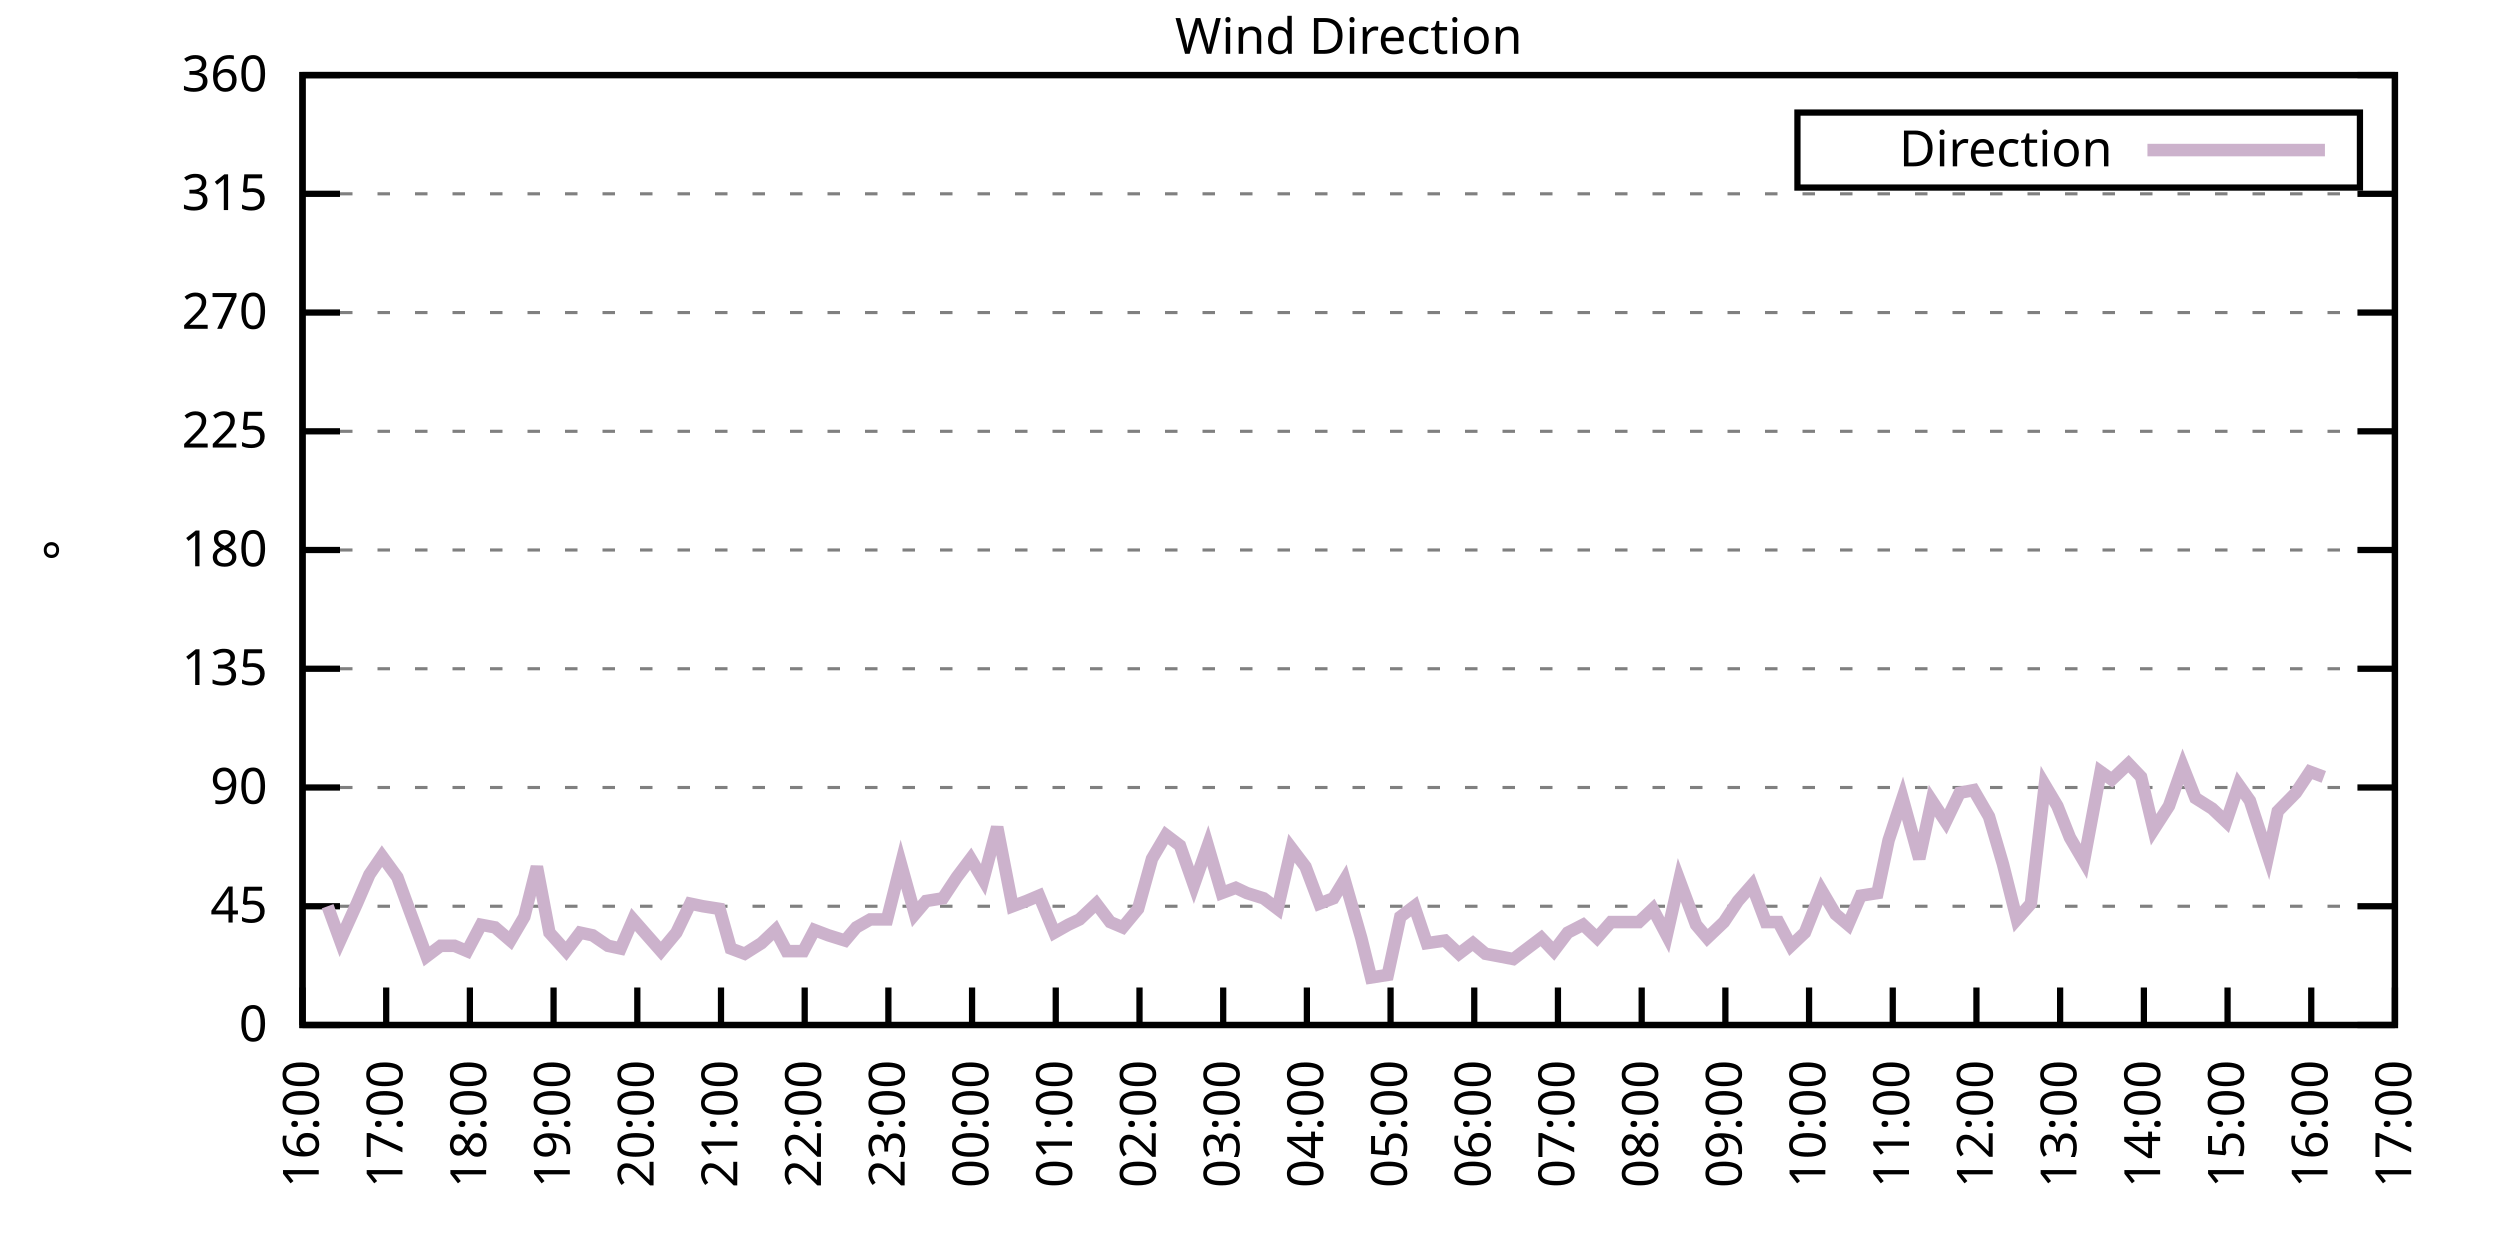
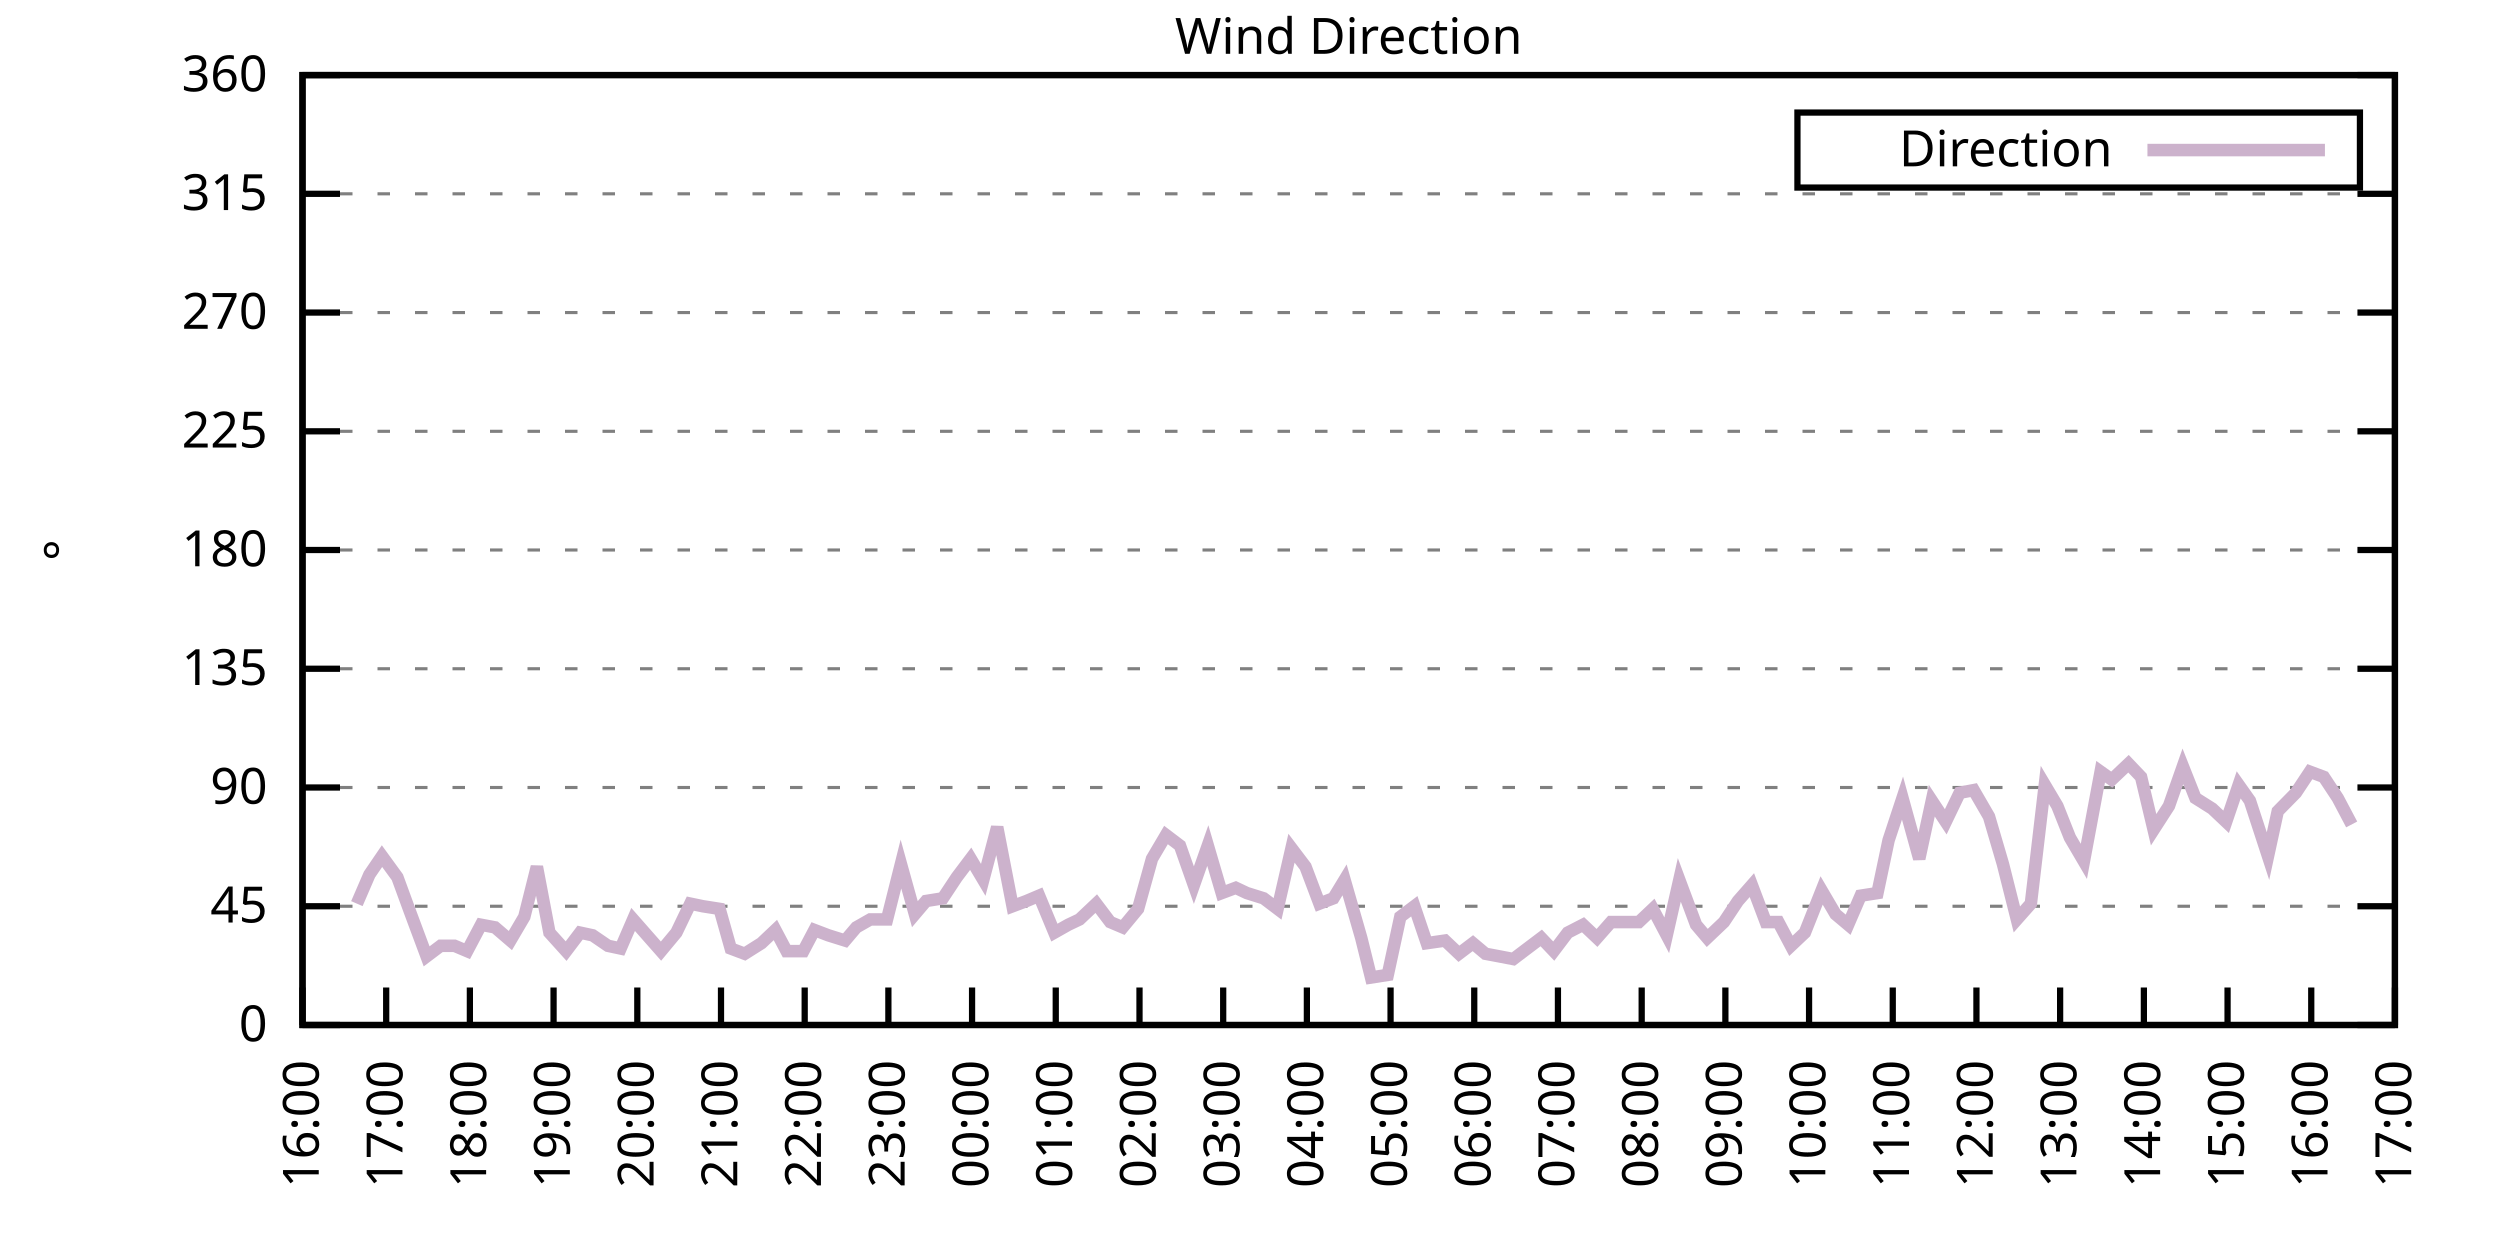
<svg xmlns="http://www.w3.org/2000/svg" xmlns:xlink="http://www.w3.org/1999/xlink" width="400" height="200" viewBox="0 0 400 200">
  <g id="gnuplot_canvas">
    <rect x="0" y="0" width="400" height="200" fill="none" />
    <defs>
      <circle id="gpDot" r="0.5" stroke-width="0.5" stroke="currentColor" />
      <path id="gpPt0" stroke-width="0.333" stroke="currentColor" d="M-1,0 h2 M0,-1 v2" />
      <path id="gpPt1" stroke-width="0.333" stroke="currentColor" d="M-1,-1 L1,1 M1,-1 L-1,1" />
      <path id="gpPt2" stroke-width="0.333" stroke="currentColor" d="M-1,0 L1,0 M0,-1 L0,1 M-1,-1 L1,1 M-1,1 L1,-1" />
      <rect id="gpPt3" stroke-width="0.333" stroke="currentColor" x="-1" y="-1" width="2" height="2" />
      <rect id="gpPt4" stroke-width="0.333" stroke="currentColor" fill="currentColor" x="-1" y="-1" width="2" height="2" />
      <circle id="gpPt5" stroke-width="0.333" stroke="currentColor" cx="0" cy="0" r="1" />
      <use xlink:href="#gpPt5" id="gpPt6" fill="currentColor" stroke="none" />
      <path id="gpPt7" stroke-width="0.333" stroke="currentColor" d="M0,-1.33 L-1.33,0.67 L1.33,0.67 z" />
      <use xlink:href="#gpPt7" id="gpPt8" fill="currentColor" stroke="none" />
      <use xlink:href="#gpPt7" id="gpPt9" stroke="currentColor" transform="rotate(180)" />
      <use xlink:href="#gpPt9" id="gpPt10" fill="currentColor" stroke="none" />
      <use xlink:href="#gpPt3" id="gpPt11" stroke="currentColor" transform="rotate(45)" />
      <use xlink:href="#gpPt11" id="gpPt12" fill="currentColor" stroke="none" />
      <path id="gpPt13" stroke-width="0.333" stroke="currentColor" d="M0,1.330 L1.265,0.411 L0.782,-1.067 L-0.782,-1.076 L-1.265,0.411 z" />
      <use xlink:href="#gpPt13" id="gpPt14" fill="currentColor" stroke="none" />
      <filter id="textbox" filterUnits="objectBoundingBox" x="0" y="0" height="1" width="1">
        <feFlood flood-color="white" flood-opacity="1" result="bgnd" />
        <feComposite in="SourceGraphic" in2="bgnd" operator="atop" />
      </filter>
      <filter id="greybox" filterUnits="objectBoundingBox" x="0" y="0" height="1" width="1">
        <feFlood flood-color="lightgrey" flood-opacity="1" result="grey" />
        <feComposite in="SourceGraphic" in2="grey" operator="atop" />
      </filter>
    </defs>
    <g fill="none" color="white" stroke="currentColor" stroke-width="1.00" stroke-linecap="butt" stroke-linejoin="miter">
</g>
    <g fill="none" color="black" stroke="currentColor" stroke-width="1.00" stroke-linecap="butt" stroke-linejoin="miter">
      <g stroke="none" shape-rendering="crispEdges">
        <polygon fill="rgb(255, 255, 255)" points="48.40,164.00 383.18,164.00 383.18,12.02 48.40,12.02 " />
      </g>
    </g>
    <g fill="none" color="black" stroke="currentColor" stroke-width="1.00" stroke-linecap="butt" stroke-linejoin="miter">
</g>
    <g fill="none" color="black" stroke="black" stroke-width="0.50" stroke-linecap="butt" stroke-linejoin="miter">
</g>
    <g fill="none" color="gray" stroke="currentColor" stroke-width="0.50" stroke-linecap="butt" stroke-linejoin="miter">
      <path stroke="gray" stroke-dasharray="2,4" class="gridline" d="M48.40,164.00 L383.19,164.00  " />
    </g>
    <g fill="none" color="gray" stroke="gray" stroke-width="1.00" stroke-linecap="butt" stroke-linejoin="miter">
</g>
    <g fill="none" color="black" stroke="currentColor" stroke-width="1.00" stroke-linecap="butt" stroke-linejoin="miter">
      <path stroke="black" d="M48.40,164.00 L54.40,164.00 M383.19,164.00 L377.19,164.00  " />
      <g transform="translate(42.80,166.60)" stroke="none" fill="black" font-family="Sans" font-size="8.00" text-anchor="end">
        <text>
          <tspan font-family="Sans"> 0</tspan>
        </text>
      </g>
    </g>
    <g fill="none" color="black" stroke="currentColor" stroke-width="1.00" stroke-linecap="butt" stroke-linejoin="miter">
</g>
    <g fill="none" color="black" stroke="black" stroke-width="0.50" stroke-linecap="butt" stroke-linejoin="miter">
</g>
    <g fill="none" color="gray" stroke="currentColor" stroke-width="0.50" stroke-linecap="butt" stroke-linejoin="miter">
      <path stroke="gray" stroke-dasharray="2,4" class="gridline" d="M48.40,145.00 L383.19,145.00  " />
    </g>
    <g fill="none" color="gray" stroke="gray" stroke-width="1.00" stroke-linecap="butt" stroke-linejoin="miter">
</g>
    <g fill="none" color="black" stroke="currentColor" stroke-width="1.00" stroke-linecap="butt" stroke-linejoin="miter">
      <path stroke="black" d="M48.40,145.00 L54.40,145.00 M383.19,145.00 L377.19,145.00  " />
      <g transform="translate(42.80,147.60)" stroke="none" fill="black" font-family="Sans" font-size="8.00" text-anchor="end">
        <text>
          <tspan font-family="Sans"> 45</tspan>
        </text>
      </g>
    </g>
    <g fill="none" color="black" stroke="currentColor" stroke-width="1.00" stroke-linecap="butt" stroke-linejoin="miter">
</g>
    <g fill="none" color="black" stroke="black" stroke-width="0.50" stroke-linecap="butt" stroke-linejoin="miter">
</g>
    <g fill="none" color="gray" stroke="currentColor" stroke-width="0.50" stroke-linecap="butt" stroke-linejoin="miter">
      <path stroke="gray" stroke-dasharray="2,4" class="gridline" d="M48.40,126.00 L383.19,126.00  " />
    </g>
    <g fill="none" color="gray" stroke="gray" stroke-width="1.00" stroke-linecap="butt" stroke-linejoin="miter">
</g>
    <g fill="none" color="black" stroke="currentColor" stroke-width="1.00" stroke-linecap="butt" stroke-linejoin="miter">
      <path stroke="black" d="M48.40,126.00 L54.40,126.00 M383.19,126.00 L377.19,126.00  " />
      <g transform="translate(42.80,128.60)" stroke="none" fill="black" font-family="Sans" font-size="8.00" text-anchor="end">
        <text>
          <tspan font-family="Sans"> 90</tspan>
        </text>
      </g>
    </g>
    <g fill="none" color="black" stroke="currentColor" stroke-width="1.00" stroke-linecap="butt" stroke-linejoin="miter">
</g>
    <g fill="none" color="black" stroke="black" stroke-width="0.50" stroke-linecap="butt" stroke-linejoin="miter">
</g>
    <g fill="none" color="gray" stroke="currentColor" stroke-width="0.50" stroke-linecap="butt" stroke-linejoin="miter">
      <path stroke="gray" stroke-dasharray="2,4" class="gridline" d="M48.40,107.00 L383.19,107.00  " />
    </g>
    <g fill="none" color="gray" stroke="gray" stroke-width="1.00" stroke-linecap="butt" stroke-linejoin="miter">
</g>
    <g fill="none" color="black" stroke="currentColor" stroke-width="1.00" stroke-linecap="butt" stroke-linejoin="miter">
      <path stroke="black" d="M48.40,107.00 L54.40,107.00 M383.19,107.00 L377.19,107.00  " />
      <g transform="translate(42.80,109.60)" stroke="none" fill="black" font-family="Sans" font-size="8.00" text-anchor="end">
        <text>
          <tspan font-family="Sans"> 135</tspan>
        </text>
      </g>
    </g>
    <g fill="none" color="black" stroke="currentColor" stroke-width="1.00" stroke-linecap="butt" stroke-linejoin="miter">
</g>
    <g fill="none" color="black" stroke="black" stroke-width="0.50" stroke-linecap="butt" stroke-linejoin="miter">
</g>
    <g fill="none" color="gray" stroke="currentColor" stroke-width="0.50" stroke-linecap="butt" stroke-linejoin="miter">
      <path stroke="gray" stroke-dasharray="2,4" class="gridline" d="M48.40,88.00 L383.19,88.00  " />
    </g>
    <g fill="none" color="gray" stroke="gray" stroke-width="1.00" stroke-linecap="butt" stroke-linejoin="miter">
</g>
    <g fill="none" color="black" stroke="currentColor" stroke-width="1.00" stroke-linecap="butt" stroke-linejoin="miter">
      <path stroke="black" d="M48.40,88.00 L54.40,88.00 M383.19,88.00 L377.19,88.00  " />
      <g transform="translate(42.80,90.60)" stroke="none" fill="black" font-family="Sans" font-size="8.00" text-anchor="end">
        <text>
          <tspan font-family="Sans"> 180</tspan>
        </text>
      </g>
    </g>
    <g fill="none" color="black" stroke="currentColor" stroke-width="1.00" stroke-linecap="butt" stroke-linejoin="miter">
</g>
    <g fill="none" color="black" stroke="black" stroke-width="0.50" stroke-linecap="butt" stroke-linejoin="miter">
</g>
    <g fill="none" color="gray" stroke="currentColor" stroke-width="0.50" stroke-linecap="butt" stroke-linejoin="miter">
      <path stroke="gray" stroke-dasharray="2,4" class="gridline" d="M48.40,69.01 L383.19,69.01  " />
    </g>
    <g fill="none" color="gray" stroke="gray" stroke-width="1.00" stroke-linecap="butt" stroke-linejoin="miter">
</g>
    <g fill="none" color="black" stroke="currentColor" stroke-width="1.00" stroke-linecap="butt" stroke-linejoin="miter">
      <path stroke="black" d="M48.40,69.01 L54.40,69.01 M383.19,69.01 L377.19,69.01  " />
      <g transform="translate(42.80,71.61)" stroke="none" fill="black" font-family="Sans" font-size="8.00" text-anchor="end">
        <text>
          <tspan font-family="Sans"> 225</tspan>
        </text>
      </g>
    </g>
    <g fill="none" color="black" stroke="currentColor" stroke-width="1.00" stroke-linecap="butt" stroke-linejoin="miter">
</g>
    <g fill="none" color="black" stroke="black" stroke-width="0.50" stroke-linecap="butt" stroke-linejoin="miter">
</g>
    <g fill="none" color="gray" stroke="currentColor" stroke-width="0.50" stroke-linecap="butt" stroke-linejoin="miter">
      <path stroke="gray" stroke-dasharray="2,4" class="gridline" d="M48.40,50.01 L383.19,50.01  " />
    </g>
    <g fill="none" color="gray" stroke="gray" stroke-width="1.00" stroke-linecap="butt" stroke-linejoin="miter">
</g>
    <g fill="none" color="black" stroke="currentColor" stroke-width="1.00" stroke-linecap="butt" stroke-linejoin="miter">
      <path stroke="black" d="M48.40,50.01 L54.40,50.01 M383.19,50.01 L377.19,50.01  " />
      <g transform="translate(42.80,52.61)" stroke="none" fill="black" font-family="Sans" font-size="8.00" text-anchor="end">
        <text>
          <tspan font-family="Sans"> 270</tspan>
        </text>
      </g>
    </g>
    <g fill="none" color="black" stroke="currentColor" stroke-width="1.00" stroke-linecap="butt" stroke-linejoin="miter">
</g>
    <g fill="none" color="black" stroke="black" stroke-width="0.50" stroke-linecap="butt" stroke-linejoin="miter">
</g>
    <g fill="none" color="gray" stroke="currentColor" stroke-width="0.50" stroke-linecap="butt" stroke-linejoin="miter">
      <path stroke="gray" stroke-dasharray="2,4" class="gridline" d="M48.40,31.01 L383.19,31.01  " />
    </g>
    <g fill="none" color="gray" stroke="gray" stroke-width="1.00" stroke-linecap="butt" stroke-linejoin="miter">
</g>
    <g fill="none" color="black" stroke="currentColor" stroke-width="1.00" stroke-linecap="butt" stroke-linejoin="miter">
      <path stroke="black" d="M48.40,31.01 L54.40,31.01 M383.19,31.01 L377.19,31.01  " />
      <g transform="translate(42.80,33.61)" stroke="none" fill="black" font-family="Sans" font-size="8.00" text-anchor="end">
        <text>
          <tspan font-family="Sans"> 315</tspan>
        </text>
      </g>
    </g>
    <g fill="none" color="black" stroke="currentColor" stroke-width="1.00" stroke-linecap="butt" stroke-linejoin="miter">
</g>
    <g fill="none" color="black" stroke="black" stroke-width="0.50" stroke-linecap="butt" stroke-linejoin="miter">
</g>
    <g fill="none" color="gray" stroke="currentColor" stroke-width="0.50" stroke-linecap="butt" stroke-linejoin="miter">
      <path stroke="gray" stroke-dasharray="2,4" class="gridline" d="M48.40,12.01 L383.19,12.01  " />
    </g>
    <g fill="none" color="gray" stroke="gray" stroke-width="1.00" stroke-linecap="butt" stroke-linejoin="miter">
</g>
    <g fill="none" color="black" stroke="currentColor" stroke-width="1.00" stroke-linecap="butt" stroke-linejoin="miter">
      <path stroke="black" d="M48.40,12.01 L54.40,12.01 M383.19,12.01 L377.19,12.01  " />
      <g transform="translate(42.80,14.61)" stroke="none" fill="black" font-family="Sans" font-size="8.00" text-anchor="end">
        <text>
          <tspan font-family="Sans"> 360</tspan>
        </text>
      </g>
    </g>
    <g fill="none" color="black" stroke="currentColor" stroke-width="1.00" stroke-linecap="butt" stroke-linejoin="miter">
      <path stroke="black" d="M48.40,164.00 L48.40,158.00  " />
      <g transform="translate(51.00,169.60) rotate(270.00)" stroke="none" fill="black" font-family="Sans" font-size="8.00" text-anchor="end">
        <text>
          <tspan font-family="Sans">16:00</tspan>
        </text>
      </g>
    </g>
    <g fill="none" color="black" stroke="currentColor" stroke-width="1.00" stroke-linecap="butt" stroke-linejoin="miter">
      <path stroke="black" d="M61.79,164.00 L61.79,158.00  " />
      <g transform="translate(64.39,169.60) rotate(270.00)" stroke="none" fill="black" font-family="Sans" font-size="8.00" text-anchor="end">
        <text>
          <tspan font-family="Sans">17:00</tspan>
        </text>
      </g>
    </g>
    <g fill="none" color="black" stroke="currentColor" stroke-width="1.00" stroke-linecap="butt" stroke-linejoin="miter">
      <path stroke="black" d="M75.18,164.00 L75.18,158.00  " />
      <g transform="translate(77.78,169.60) rotate(270.00)" stroke="none" fill="black" font-family="Sans" font-size="8.00" text-anchor="end">
        <text>
          <tspan font-family="Sans">18:00</tspan>
        </text>
      </g>
    </g>
    <g fill="none" color="black" stroke="currentColor" stroke-width="1.00" stroke-linecap="butt" stroke-linejoin="miter">
      <path stroke="black" d="M88.57,164.00 L88.57,158.00  " />
      <g transform="translate(91.17,169.60) rotate(270.00)" stroke="none" fill="black" font-family="Sans" font-size="8.00" text-anchor="end">
        <text>
          <tspan font-family="Sans">19:00</tspan>
        </text>
      </g>
    </g>
    <g fill="none" color="black" stroke="currentColor" stroke-width="1.00" stroke-linecap="butt" stroke-linejoin="miter">
      <path stroke="black" d="M101.97,164.00 L101.97,158.00  " />
      <g transform="translate(104.57,169.60) rotate(270.00)" stroke="none" fill="black" font-family="Sans" font-size="8.00" text-anchor="end">
        <text>
          <tspan font-family="Sans">20:00</tspan>
        </text>
      </g>
    </g>
    <g fill="none" color="black" stroke="currentColor" stroke-width="1.00" stroke-linecap="butt" stroke-linejoin="miter">
      <path stroke="black" d="M115.36,164.00 L115.36,158.00  " />
      <g transform="translate(117.96,169.60) rotate(270.00)" stroke="none" fill="black" font-family="Sans" font-size="8.00" text-anchor="end">
        <text>
          <tspan font-family="Sans">21:00</tspan>
        </text>
      </g>
    </g>
    <g fill="none" color="black" stroke="currentColor" stroke-width="1.00" stroke-linecap="butt" stroke-linejoin="miter">
      <path stroke="black" d="M128.75,164.00 L128.75,158.00  " />
      <g transform="translate(131.35,169.60) rotate(270.00)" stroke="none" fill="black" font-family="Sans" font-size="8.00" text-anchor="end">
        <text>
          <tspan font-family="Sans">22:00</tspan>
        </text>
      </g>
    </g>
    <g fill="none" color="black" stroke="currentColor" stroke-width="1.00" stroke-linecap="butt" stroke-linejoin="miter">
      <path stroke="black" d="M142.14,164.00 L142.14,158.00  " />
      <g transform="translate(144.74,169.60) rotate(270.00)" stroke="none" fill="black" font-family="Sans" font-size="8.00" text-anchor="end">
        <text>
          <tspan font-family="Sans">23:00</tspan>
        </text>
      </g>
    </g>
    <g fill="none" color="black" stroke="currentColor" stroke-width="1.00" stroke-linecap="butt" stroke-linejoin="miter">
      <path stroke="black" d="M155.53,164.00 L155.53,158.00  " />
      <g transform="translate(158.13,169.60) rotate(270.00)" stroke="none" fill="black" font-family="Sans" font-size="8.00" text-anchor="end">
        <text>
          <tspan font-family="Sans">00:00</tspan>
        </text>
      </g>
    </g>
    <g fill="none" color="black" stroke="currentColor" stroke-width="1.00" stroke-linecap="butt" stroke-linejoin="miter">
      <path stroke="black" d="M168.92,164.00 L168.92,158.00  " />
      <g transform="translate(171.52,169.60) rotate(270.00)" stroke="none" fill="black" font-family="Sans" font-size="8.00" text-anchor="end">
        <text>
          <tspan font-family="Sans">01:00</tspan>
        </text>
      </g>
    </g>
    <g fill="none" color="black" stroke="currentColor" stroke-width="1.00" stroke-linecap="butt" stroke-linejoin="miter">
      <path stroke="black" d="M182.32,164.00 L182.32,158.00  " />
      <g transform="translate(184.92,169.60) rotate(270.00)" stroke="none" fill="black" font-family="Sans" font-size="8.00" text-anchor="end">
        <text>
          <tspan font-family="Sans">02:00</tspan>
        </text>
      </g>
    </g>
    <g fill="none" color="black" stroke="currentColor" stroke-width="1.00" stroke-linecap="butt" stroke-linejoin="miter">
      <path stroke="black" d="M195.71,164.00 L195.71,158.00  " />
      <g transform="translate(198.31,169.60) rotate(270.00)" stroke="none" fill="black" font-family="Sans" font-size="8.00" text-anchor="end">
        <text>
          <tspan font-family="Sans">03:00</tspan>
        </text>
      </g>
    </g>
    <g fill="none" color="black" stroke="currentColor" stroke-width="1.00" stroke-linecap="butt" stroke-linejoin="miter">
      <path stroke="black" d="M209.10,164.00 L209.10,158.00  " />
      <g transform="translate(211.70,169.60) rotate(270.00)" stroke="none" fill="black" font-family="Sans" font-size="8.00" text-anchor="end">
        <text>
          <tspan font-family="Sans">04:00</tspan>
        </text>
      </g>
    </g>
    <g fill="none" color="black" stroke="currentColor" stroke-width="1.00" stroke-linecap="butt" stroke-linejoin="miter">
      <path stroke="black" d="M222.49,164.00 L222.49,158.00  " />
      <g transform="translate(225.09,169.60) rotate(270.00)" stroke="none" fill="black" font-family="Sans" font-size="8.00" text-anchor="end">
        <text>
          <tspan font-family="Sans">05:00</tspan>
        </text>
      </g>
    </g>
    <g fill="none" color="black" stroke="currentColor" stroke-width="1.00" stroke-linecap="butt" stroke-linejoin="miter">
      <path stroke="black" d="M235.88,164.00 L235.88,158.00  " />
      <g transform="translate(238.48,169.60) rotate(270.00)" stroke="none" fill="black" font-family="Sans" font-size="8.00" text-anchor="end">
        <text>
          <tspan font-family="Sans">06:00</tspan>
        </text>
      </g>
    </g>
    <g fill="none" color="black" stroke="currentColor" stroke-width="1.00" stroke-linecap="butt" stroke-linejoin="miter">
      <path stroke="black" d="M249.27,164.00 L249.27,158.00  " />
      <g transform="translate(251.87,169.60) rotate(270.00)" stroke="none" fill="black" font-family="Sans" font-size="8.00" text-anchor="end">
        <text>
          <tspan font-family="Sans">07:00</tspan>
        </text>
      </g>
    </g>
    <g fill="none" color="black" stroke="currentColor" stroke-width="1.00" stroke-linecap="butt" stroke-linejoin="miter">
      <path stroke="black" d="M262.67,164.00 L262.67,158.00  " />
      <g transform="translate(265.27,169.60) rotate(270.00)" stroke="none" fill="black" font-family="Sans" font-size="8.00" text-anchor="end">
        <text>
          <tspan font-family="Sans">08:00</tspan>
        </text>
      </g>
    </g>
    <g fill="none" color="black" stroke="currentColor" stroke-width="1.00" stroke-linecap="butt" stroke-linejoin="miter">
      <path stroke="black" d="M276.06,164.00 L276.06,158.00  " />
      <g transform="translate(278.66,169.60) rotate(270.00)" stroke="none" fill="black" font-family="Sans" font-size="8.00" text-anchor="end">
        <text>
          <tspan font-family="Sans">09:00</tspan>
        </text>
      </g>
    </g>
    <g fill="none" color="black" stroke="currentColor" stroke-width="1.00" stroke-linecap="butt" stroke-linejoin="miter">
      <path stroke="black" d="M289.45,164.00 L289.45,158.00  " />
      <g transform="translate(292.05,169.60) rotate(270.00)" stroke="none" fill="black" font-family="Sans" font-size="8.00" text-anchor="end">
        <text>
          <tspan font-family="Sans">10:00</tspan>
        </text>
      </g>
    </g>
    <g fill="none" color="black" stroke="currentColor" stroke-width="1.00" stroke-linecap="butt" stroke-linejoin="miter">
      <path stroke="black" d="M302.84,164.00 L302.84,158.00  " />
      <g transform="translate(305.44,169.60) rotate(270.00)" stroke="none" fill="black" font-family="Sans" font-size="8.00" text-anchor="end">
        <text>
          <tspan font-family="Sans">11:00</tspan>
        </text>
      </g>
    </g>
    <g fill="none" color="black" stroke="currentColor" stroke-width="1.00" stroke-linecap="butt" stroke-linejoin="miter">
      <path stroke="black" d="M316.23,164.00 L316.23,158.00  " />
      <g transform="translate(318.83,169.60) rotate(270.00)" stroke="none" fill="black" font-family="Sans" font-size="8.00" text-anchor="end">
        <text>
          <tspan font-family="Sans">12:00</tspan>
        </text>
      </g>
    </g>
    <g fill="none" color="black" stroke="currentColor" stroke-width="1.00" stroke-linecap="butt" stroke-linejoin="miter">
      <path stroke="black" d="M329.62,164.00 L329.62,158.00  " />
      <g transform="translate(332.22,169.60) rotate(270.00)" stroke="none" fill="black" font-family="Sans" font-size="8.00" text-anchor="end">
        <text>
          <tspan font-family="Sans">13:00</tspan>
        </text>
      </g>
    </g>
    <g fill="none" color="black" stroke="currentColor" stroke-width="1.00" stroke-linecap="butt" stroke-linejoin="miter">
      <path stroke="black" d="M343.02,164.00 L343.02,158.00  " />
      <g transform="translate(345.62,169.60) rotate(270.00)" stroke="none" fill="black" font-family="Sans" font-size="8.00" text-anchor="end">
        <text>
          <tspan font-family="Sans">14:00</tspan>
        </text>
      </g>
    </g>
    <g fill="none" color="black" stroke="currentColor" stroke-width="1.00" stroke-linecap="butt" stroke-linejoin="miter">
      <path stroke="black" d="M356.41,164.00 L356.41,158.00  " />
      <g transform="translate(359.01,169.60) rotate(270.00)" stroke="none" fill="black" font-family="Sans" font-size="8.00" text-anchor="end">
        <text>
          <tspan font-family="Sans">15:00</tspan>
        </text>
      </g>
    </g>
    <g fill="none" color="black" stroke="currentColor" stroke-width="1.00" stroke-linecap="butt" stroke-linejoin="miter">
      <path stroke="black" d="M369.80,164.00 L369.80,158.00  " />
      <g transform="translate(372.40,169.60) rotate(270.00)" stroke="none" fill="black" font-family="Sans" font-size="8.00" text-anchor="end">
        <text>
          <tspan font-family="Sans">16:00</tspan>
        </text>
      </g>
    </g>
    <g fill="none" color="black" stroke="currentColor" stroke-width="1.00" stroke-linecap="butt" stroke-linejoin="miter">
      <path stroke="black" d="M383.19,164.00 L383.19,158.00  " />
      <g transform="translate(385.79,169.60) rotate(270.00)" stroke="none" fill="black" font-family="Sans" font-size="8.00" text-anchor="end">
        <text>
          <tspan font-family="Sans">17:00</tspan>
        </text>
      </g>
    </g>
    <g fill="none" color="black" stroke="currentColor" stroke-width="1.00" stroke-linecap="butt" stroke-linejoin="miter">
</g>
    <g fill="none" color="black" stroke="currentColor" stroke-width="1.00" stroke-linecap="butt" stroke-linejoin="miter">
      <path stroke="black" d="M48.40,12.01 L48.40,164.00 L383.19,164.00 L383.19,12.01 L48.40,12.01 Z  " />
    </g>
    <g fill="none" color="black" stroke="currentColor" stroke-width="1.00" stroke-linecap="butt" stroke-linejoin="miter">
</g>
    <g fill="none" color="black" stroke="currentColor" stroke-width="1.00" stroke-linecap="butt" stroke-linejoin="miter">
      <path stroke="black" d="M287.59,30.01 L287.59,18.01 L377.59,18.01 L377.59,30.01 L287.59,30.01 Z  " />
    </g>
    <g id="Wind_direction_plot_1">
      <g fill="none" color="white" stroke="black" stroke-width="2.00" stroke-linecap="butt" stroke-linejoin="miter">
</g>
      <g fill="none" color="black" stroke="currentColor" stroke-width="2.00" stroke-linecap="butt" stroke-linejoin="miter">
        <g transform="translate(337.99,26.61)" stroke="none" fill="black" font-family="Sans" font-size="8.00" text-anchor="end">
          <text>
            <tspan font-family="Sans">Direction</tspan>
          </text>
        </g>
      </g>
      <g fill="none" color="black" stroke="currentColor" stroke-width="2.00" stroke-linecap="butt" stroke-linejoin="miter">
-         <path stroke="rgb(204, 178, 204)" d="M343.59,24.01 L371.99,24.01 M52.42,145.00 L54.43,150.49 L57.10,144.58 L59.11,139.93 L61.12,136.98 L63.58,140.36   L65.59,145.85 L68.26,153.02 L70.50,151.33 L72.73,151.33 L74.74,152.18 L76.97,147.96 L79.20,148.38 L81.66,150.49   L83.89,146.69 L85.90,138.67 L87.91,149.22 L90.58,152.18 L92.82,149.22 L94.82,149.65 L97.28,151.33 L99.29,151.76   L101.30,147.11 L103.53,149.65 L105.76,152.18 L108.22,149.22 L110.45,144.58 L112.46,145.00 L115.13,145.42 L116.92,151.76   L119.15,152.60 L121.83,150.91 L124.06,148.80 L125.85,152.18 L128.53,152.18 L130.31,148.80 L132.54,149.65 L135.22,150.49   L137.01,148.38 L139.24,147.11 L141.92,147.11 L144.15,138.25 L146.38,146.27 L148.17,144.16 L150.85,143.73 L153.08,140.36   L155.31,137.40 L157.32,140.78 L159.55,132.34 L162.01,145.00 L164.24,144.16 L166.25,143.31 L168.70,149.22 L170.93,147.96   L172.72,147.11 L175.40,144.58 L177.63,147.53 L179.64,148.38 L182.09,145.42 L184.32,137.40 L186.56,133.60 L188.79,135.29   L191.02,141.62 L193.25,135.29 L195.48,142.89 L197.72,142.05 L199.50,142.89 L202.18,143.73 L204.41,145.42 L206.64,135.71   L208.88,138.67 L211.11,144.58 L213.34,143.73 L215.13,140.78 L217.80,150.07 L219.37,156.40 L222.04,155.98 L224.05,146.69   L226.29,145.00 L228.29,150.91 L231.20,150.49 L233.43,152.60 L235.66,150.91 L237.67,152.60 L239.90,153.02 L242.13,153.45   L244.36,151.76 L246.60,150.07 L248.60,152.18 L250.84,149.22 L253.29,147.96 L255.52,150.07 L257.76,147.53 L260.21,147.53   L262.22,147.53 L264.45,145.42 L266.68,149.65 L268.69,140.78 L271.37,147.96 L273.16,150.07 L275.83,147.53 L278.07,144.16   L280.30,141.62 L282.53,147.53 L284.54,147.53 L286.55,151.33 L288.78,149.22 L291.46,142.47 L293.69,146.27 L295.70,147.96   L297.71,143.31 L300.39,142.89 L302.17,134.45 L304.40,127.69 L307.08,137.40 L309.09,128.11 L311.32,131.49 L313.55,126.85   L315.79,126.42 L318.24,130.65 L320.47,138.25 L322.70,147.11 L324.94,144.58 L327.17,125.58 L329.18,128.96 L331.19,134.02   L333.42,137.82 L336.10,123.47 L337.88,124.74 L340.56,122.20 L342.57,124.31 L344.58,132.76 L347.03,128.96 L349.26,122.62   L351.27,127.69 L353.95,129.38 L356.18,131.49 L358.19,125.58 L359.98,128.11 L362.88,136.98 L364.44,129.80 L367.34,126.85   L369.58,123.47 L371.81,124.31  " />
+         <path stroke="rgb(204, 178, 204)" d="M343.59,24.01 L371.99,24.01 M57.10,144.58 L59.11,139.93 L61.12,136.98 L63.58,140.36 L65.59,145.85 L68.26,153.02   L70.50,151.33 L72.73,151.33 L74.74,152.18 L76.97,147.96 L79.20,148.38 L81.66,150.49 L83.89,146.69 L85.90,138.67   L87.91,149.22 L90.58,152.18 L92.82,149.22 L94.82,149.65 L97.28,151.33 L99.29,151.76 L101.30,147.11 L103.53,149.65   L105.76,152.18 L108.22,149.22 L110.45,144.58 L112.46,145.00 L115.13,145.42 L116.92,151.76 L119.15,152.60 L121.83,150.91   L124.06,148.80 L125.85,152.18 L128.53,152.18 L130.31,148.80 L132.54,149.65 L135.22,150.49 L137.01,148.38 L139.24,147.11   L141.92,147.11 L144.15,138.25 L146.38,146.27 L148.17,144.16 L150.85,143.73 L153.08,140.36 L155.31,137.40 L157.32,140.78   L159.55,132.34 L162.01,145.00 L164.24,144.16 L166.25,143.31 L168.70,149.22 L170.93,147.96 L172.72,147.11 L175.40,144.58   L177.63,147.53 L179.64,148.38 L182.09,145.42 L184.32,137.40 L186.56,133.60 L188.79,135.29 L191.02,141.62 L193.25,135.29   L195.48,142.89 L197.72,142.05 L199.50,142.89 L202.18,143.73 L204.41,145.42 L206.64,135.71 L208.88,138.67 L211.11,144.58   L213.34,143.73 L215.13,140.78 L217.80,150.07 L219.37,156.40 L222.04,155.98 L224.05,146.69 L226.29,145.00 L228.29,150.91   L231.20,150.49 L233.43,152.60 L235.66,150.91 L237.67,152.60 L239.90,153.02 L242.13,153.45 L244.36,151.76 L246.60,150.07   L248.60,152.18 L250.84,149.22 L253.29,147.96 L255.52,150.07 L257.76,147.53 L260.21,147.53 L262.22,147.53 L264.45,145.42   L266.68,149.65 L268.69,140.78 L271.37,147.96 L273.16,150.07 L275.83,147.53 L278.07,144.16 L280.30,141.62 L282.53,147.53   L284.54,147.53 L286.55,151.33 L288.78,149.22 L291.46,142.47 L293.69,146.27 L295.70,147.96 L297.71,143.31 L300.39,142.89   L302.17,134.45 L304.40,127.69 L307.08,137.40 L309.09,128.11 L311.32,131.49 L313.55,126.85 L315.79,126.42 L318.24,130.65   L320.47,138.25 L322.70,147.11 L324.94,144.58 L327.17,125.58 L329.18,128.96 L331.19,134.02 L333.42,137.82 L336.10,123.47   L337.88,124.74 L340.56,122.20 L342.57,124.31 L344.58,132.76 L347.03,128.96 L349.26,122.62 L351.27,127.69 L353.95,129.38   L356.18,131.49 L358.19,125.58 L359.98,128.11 L362.88,136.98 L364.44,129.80 L367.34,126.85 L369.58,123.47 L371.81,124.31   L374.04,127.69 L376.27,131.91  " />
      </g>
    </g>
    <g fill="none" color="black" stroke="currentColor" stroke-width="2.00" stroke-linecap="butt" stroke-linejoin="miter">
</g>
    <g fill="none" color="black" stroke="black" stroke-width="1.00" stroke-linecap="butt" stroke-linejoin="miter">
</g>
    <g fill="none" color="black" stroke="currentColor" stroke-width="1.00" stroke-linecap="butt" stroke-linejoin="miter">
      <path stroke="black" d="M48.40,12.01 L48.40,164.00 L383.19,164.00 L383.19,12.01 L48.40,12.01 Z  " />
      <g transform="translate(12.80,88.01) rotate(270.00)" stroke="none" fill="black" font-family="Sans" font-size="8.00" text-anchor="middle">
        <text>
          <tspan font-family="Sans">°</tspan>
        </text>
      </g>
    </g>
    <g fill="none" color="black" stroke="currentColor" stroke-width="1.00" stroke-linecap="butt" stroke-linejoin="miter">
</g>
    <g fill="none" color="black" stroke="currentColor" stroke-width="1.00" stroke-linecap="butt" stroke-linejoin="miter">
      <g transform="translate(215.79,8.61)" stroke="none" fill="black" font-family="Sans" font-size="8.00" text-anchor="middle">
        <text>
          <tspan font-family="Sans">Wind Direction</tspan>
        </text>
      </g>
    </g>
    <g fill="none" color="black" stroke="currentColor" stroke-width="1.00" stroke-linecap="butt" stroke-linejoin="miter">
</g>
  </g>
</svg>
